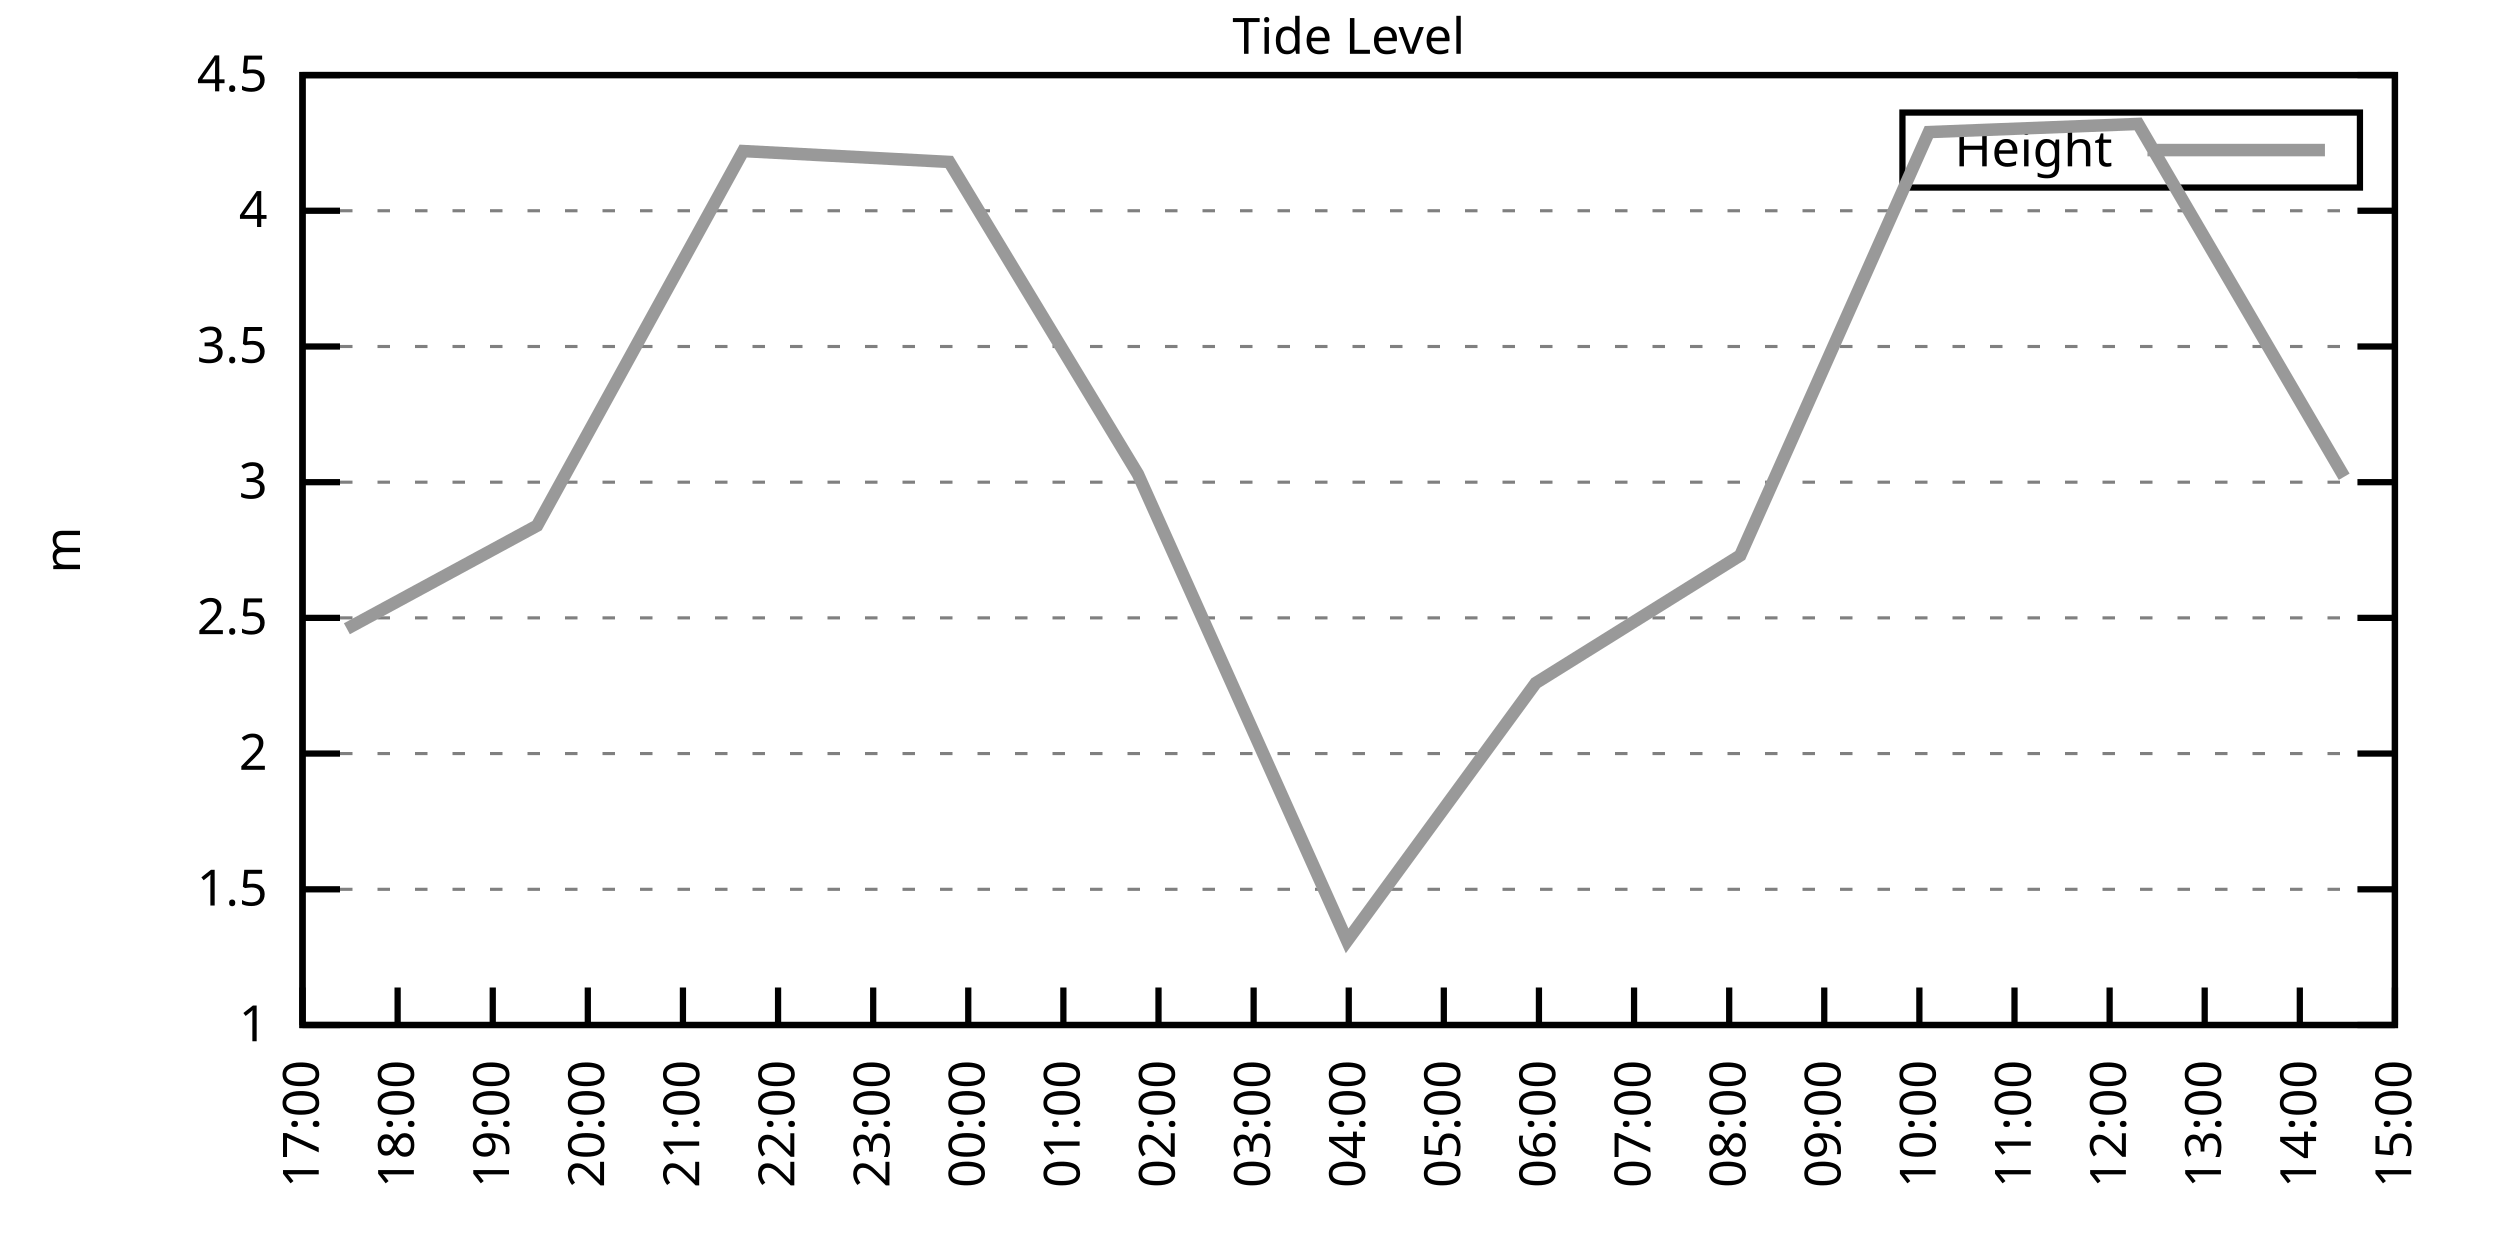
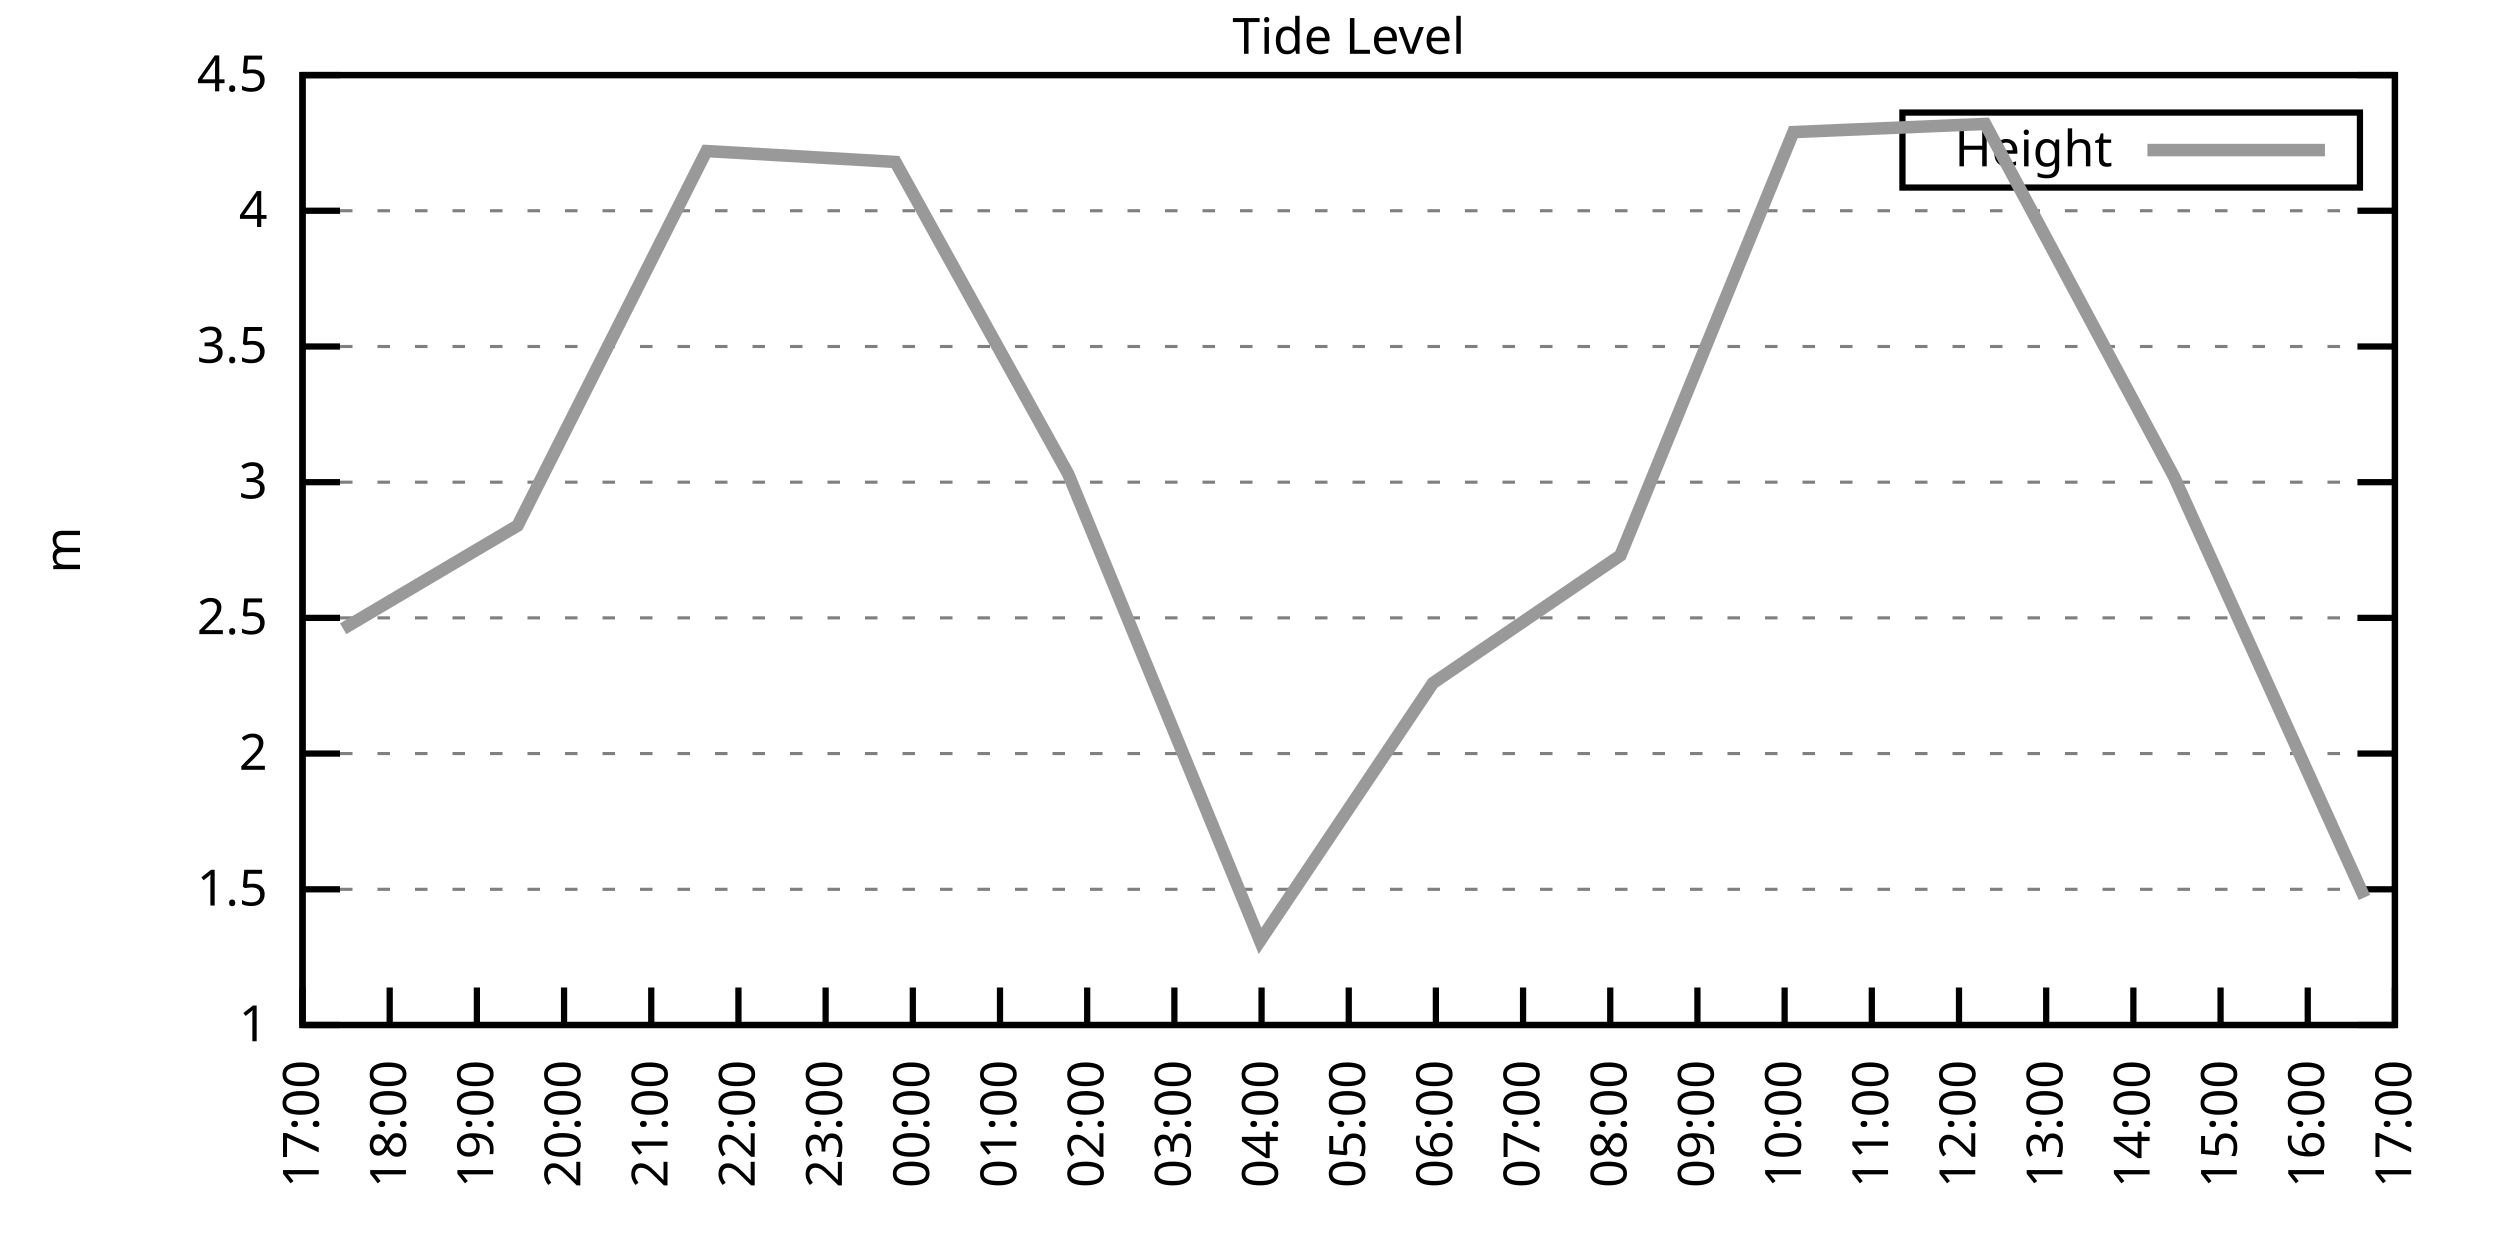
<svg xmlns="http://www.w3.org/2000/svg" xmlns:xlink="http://www.w3.org/1999/xlink" width="400" height="200" viewBox="0 0 400 200">
  <g id="gnuplot_canvas">
    <rect x="0" y="0" width="400" height="200" fill="none" />
    <defs>
      <circle id="gpDot" r="0.5" stroke-width="0.5" stroke="currentColor" />
      <path id="gpPt0" stroke-width="0.333" stroke="currentColor" d="M-1,0 h2 M0,-1 v2" />
      <path id="gpPt1" stroke-width="0.333" stroke="currentColor" d="M-1,-1 L1,1 M1,-1 L-1,1" />
      <path id="gpPt2" stroke-width="0.333" stroke="currentColor" d="M-1,0 L1,0 M0,-1 L0,1 M-1,-1 L1,1 M-1,1 L1,-1" />
      <rect id="gpPt3" stroke-width="0.333" stroke="currentColor" x="-1" y="-1" width="2" height="2" />
      <rect id="gpPt4" stroke-width="0.333" stroke="currentColor" fill="currentColor" x="-1" y="-1" width="2" height="2" />
      <circle id="gpPt5" stroke-width="0.333" stroke="currentColor" cx="0" cy="0" r="1" />
      <use xlink:href="#gpPt5" id="gpPt6" fill="currentColor" stroke="none" />
      <path id="gpPt7" stroke-width="0.333" stroke="currentColor" d="M0,-1.33 L-1.33,0.67 L1.33,0.67 z" />
      <use xlink:href="#gpPt7" id="gpPt8" fill="currentColor" stroke="none" />
      <use xlink:href="#gpPt7" id="gpPt9" stroke="currentColor" transform="rotate(180)" />
      <use xlink:href="#gpPt9" id="gpPt10" fill="currentColor" stroke="none" />
      <use xlink:href="#gpPt3" id="gpPt11" stroke="currentColor" transform="rotate(45)" />
      <use xlink:href="#gpPt11" id="gpPt12" fill="currentColor" stroke="none" />
      <path id="gpPt13" stroke-width="0.333" stroke="currentColor" d="M0,1.330 L1.265,0.411 L0.782,-1.067 L-0.782,-1.076 L-1.265,0.411 z" />
      <use xlink:href="#gpPt13" id="gpPt14" fill="currentColor" stroke="none" />
      <filter id="textbox" filterUnits="objectBoundingBox" x="0" y="0" height="1" width="1">
        <feFlood flood-color="white" flood-opacity="1" result="bgnd" />
        <feComposite in="SourceGraphic" in2="bgnd" operator="atop" />
      </filter>
      <filter id="greybox" filterUnits="objectBoundingBox" x="0" y="0" height="1" width="1">
        <feFlood flood-color="lightgrey" flood-opacity="1" result="grey" />
        <feComposite in="SourceGraphic" in2="grey" operator="atop" />
      </filter>
    </defs>
    <g fill="none" color="white" stroke="currentColor" stroke-width="1.00" stroke-linecap="butt" stroke-linejoin="miter">
</g>
    <g fill="none" color="black" stroke="currentColor" stroke-width="1.00" stroke-linecap="butt" stroke-linejoin="miter">
      <g stroke="none" shape-rendering="crispEdges">
        <polygon fill="rgb(255, 255, 255)" points="48.40,164.00 383.18,164.00 383.18,12.02 48.40,12.02 " />
      </g>
    </g>
    <g fill="none" color="black" stroke="currentColor" stroke-width="1.00" stroke-linecap="butt" stroke-linejoin="miter">
</g>
    <g fill="none" color="black" stroke="black" stroke-width="0.50" stroke-linecap="butt" stroke-linejoin="miter">
</g>
    <g fill="none" color="gray" stroke="currentColor" stroke-width="0.50" stroke-linecap="butt" stroke-linejoin="miter">
      <path stroke="gray" stroke-dasharray="2,4" class="gridline" d="M48.40,164.00 L383.19,164.00  " />
    </g>
    <g fill="none" color="gray" stroke="gray" stroke-width="1.00" stroke-linecap="butt" stroke-linejoin="miter">
</g>
    <g fill="none" color="black" stroke="currentColor" stroke-width="1.00" stroke-linecap="butt" stroke-linejoin="miter">
      <path stroke="black" d="M48.40,164.00 L54.40,164.00 M383.19,164.00 L377.19,164.00  " />
      <g transform="translate(42.80,166.60)" stroke="none" fill="black" font-family="Sans" font-size="8.00" text-anchor="end">
        <text>
          <tspan font-family="Sans"> 1</tspan>
        </text>
      </g>
    </g>
    <g fill="none" color="black" stroke="currentColor" stroke-width="1.00" stroke-linecap="butt" stroke-linejoin="miter">
</g>
    <g fill="none" color="black" stroke="black" stroke-width="0.50" stroke-linecap="butt" stroke-linejoin="miter">
</g>
    <g fill="none" color="gray" stroke="currentColor" stroke-width="0.50" stroke-linecap="butt" stroke-linejoin="miter">
      <path stroke="gray" stroke-dasharray="2,4" class="gridline" d="M48.40,142.29 L383.19,142.29  " />
    </g>
    <g fill="none" color="gray" stroke="gray" stroke-width="1.00" stroke-linecap="butt" stroke-linejoin="miter">
</g>
    <g fill="none" color="black" stroke="currentColor" stroke-width="1.00" stroke-linecap="butt" stroke-linejoin="miter">
      <path stroke="black" d="M48.40,142.29 L54.40,142.29 M383.19,142.29 L377.19,142.29  " />
      <g transform="translate(42.80,144.89)" stroke="none" fill="black" font-family="Sans" font-size="8.00" text-anchor="end">
        <text>
          <tspan font-family="Sans"> 1.5</tspan>
        </text>
      </g>
    </g>
    <g fill="none" color="black" stroke="currentColor" stroke-width="1.00" stroke-linecap="butt" stroke-linejoin="miter">
</g>
    <g fill="none" color="black" stroke="black" stroke-width="0.50" stroke-linecap="butt" stroke-linejoin="miter">
</g>
    <g fill="none" color="gray" stroke="currentColor" stroke-width="0.50" stroke-linecap="butt" stroke-linejoin="miter">
      <path stroke="gray" stroke-dasharray="2,4" class="gridline" d="M48.40,120.57 L383.19,120.57  " />
    </g>
    <g fill="none" color="gray" stroke="gray" stroke-width="1.00" stroke-linecap="butt" stroke-linejoin="miter">
</g>
    <g fill="none" color="black" stroke="currentColor" stroke-width="1.00" stroke-linecap="butt" stroke-linejoin="miter">
      <path stroke="black" d="M48.40,120.57 L54.40,120.57 M383.19,120.57 L377.19,120.57  " />
      <g transform="translate(42.80,123.17)" stroke="none" fill="black" font-family="Sans" font-size="8.00" text-anchor="end">
        <text>
          <tspan font-family="Sans"> 2</tspan>
        </text>
      </g>
    </g>
    <g fill="none" color="black" stroke="currentColor" stroke-width="1.00" stroke-linecap="butt" stroke-linejoin="miter">
</g>
    <g fill="none" color="black" stroke="black" stroke-width="0.50" stroke-linecap="butt" stroke-linejoin="miter">
</g>
    <g fill="none" color="gray" stroke="currentColor" stroke-width="0.50" stroke-linecap="butt" stroke-linejoin="miter">
      <path stroke="gray" stroke-dasharray="2,4" class="gridline" d="M48.40,98.86 L383.19,98.86  " />
    </g>
    <g fill="none" color="gray" stroke="gray" stroke-width="1.00" stroke-linecap="butt" stroke-linejoin="miter">
</g>
    <g fill="none" color="black" stroke="currentColor" stroke-width="1.00" stroke-linecap="butt" stroke-linejoin="miter">
      <path stroke="black" d="M48.40,98.86 L54.40,98.86 M383.19,98.86 L377.19,98.86  " />
      <g transform="translate(42.80,101.46)" stroke="none" fill="black" font-family="Sans" font-size="8.00" text-anchor="end">
        <text>
          <tspan font-family="Sans"> 2.5</tspan>
        </text>
      </g>
    </g>
    <g fill="none" color="black" stroke="currentColor" stroke-width="1.00" stroke-linecap="butt" stroke-linejoin="miter">
</g>
    <g fill="none" color="black" stroke="black" stroke-width="0.50" stroke-linecap="butt" stroke-linejoin="miter">
</g>
    <g fill="none" color="gray" stroke="currentColor" stroke-width="0.50" stroke-linecap="butt" stroke-linejoin="miter">
      <path stroke="gray" stroke-dasharray="2,4" class="gridline" d="M48.40,77.15 L383.19,77.15  " />
    </g>
    <g fill="none" color="gray" stroke="gray" stroke-width="1.00" stroke-linecap="butt" stroke-linejoin="miter">
</g>
    <g fill="none" color="black" stroke="currentColor" stroke-width="1.00" stroke-linecap="butt" stroke-linejoin="miter">
      <path stroke="black" d="M48.40,77.15 L54.40,77.15 M383.19,77.15 L377.19,77.15  " />
      <g transform="translate(42.80,79.75)" stroke="none" fill="black" font-family="Sans" font-size="8.00" text-anchor="end">
        <text>
          <tspan font-family="Sans"> 3</tspan>
        </text>
      </g>
    </g>
    <g fill="none" color="black" stroke="currentColor" stroke-width="1.00" stroke-linecap="butt" stroke-linejoin="miter">
</g>
    <g fill="none" color="black" stroke="black" stroke-width="0.50" stroke-linecap="butt" stroke-linejoin="miter">
</g>
    <g fill="none" color="gray" stroke="currentColor" stroke-width="0.50" stroke-linecap="butt" stroke-linejoin="miter">
      <path stroke="gray" stroke-dasharray="2,4" class="gridline" d="M48.40,55.44 L383.19,55.44  " />
    </g>
    <g fill="none" color="gray" stroke="gray" stroke-width="1.00" stroke-linecap="butt" stroke-linejoin="miter">
</g>
    <g fill="none" color="black" stroke="currentColor" stroke-width="1.00" stroke-linecap="butt" stroke-linejoin="miter">
      <path stroke="black" d="M48.40,55.44 L54.40,55.44 M383.19,55.44 L377.19,55.44  " />
      <g transform="translate(42.80,58.04)" stroke="none" fill="black" font-family="Sans" font-size="8.00" text-anchor="end">
        <text>
          <tspan font-family="Sans"> 3.5</tspan>
        </text>
      </g>
    </g>
    <g fill="none" color="black" stroke="currentColor" stroke-width="1.00" stroke-linecap="butt" stroke-linejoin="miter">
</g>
    <g fill="none" color="black" stroke="black" stroke-width="0.50" stroke-linecap="butt" stroke-linejoin="miter">
</g>
    <g fill="none" color="gray" stroke="currentColor" stroke-width="0.50" stroke-linecap="butt" stroke-linejoin="miter">
      <path stroke="gray" stroke-dasharray="2,4" class="gridline" d="M48.40,33.72 L383.19,33.72  " />
    </g>
    <g fill="none" color="gray" stroke="gray" stroke-width="1.00" stroke-linecap="butt" stroke-linejoin="miter">
</g>
    <g fill="none" color="black" stroke="currentColor" stroke-width="1.00" stroke-linecap="butt" stroke-linejoin="miter">
      <path stroke="black" d="M48.40,33.72 L54.40,33.72 M383.19,33.72 L377.19,33.72  " />
      <g transform="translate(42.80,36.32)" stroke="none" fill="black" font-family="Sans" font-size="8.00" text-anchor="end">
        <text>
          <tspan font-family="Sans"> 4</tspan>
        </text>
      </g>
    </g>
    <g fill="none" color="black" stroke="currentColor" stroke-width="1.00" stroke-linecap="butt" stroke-linejoin="miter">
</g>
    <g fill="none" color="black" stroke="black" stroke-width="0.50" stroke-linecap="butt" stroke-linejoin="miter">
</g>
    <g fill="none" color="gray" stroke="currentColor" stroke-width="0.50" stroke-linecap="butt" stroke-linejoin="miter">
      <path stroke="gray" stroke-dasharray="2,4" class="gridline" d="M48.40,12.01 L383.19,12.01  " />
    </g>
    <g fill="none" color="gray" stroke="gray" stroke-width="1.00" stroke-linecap="butt" stroke-linejoin="miter">
</g>
    <g fill="none" color="black" stroke="currentColor" stroke-width="1.00" stroke-linecap="butt" stroke-linejoin="miter">
      <path stroke="black" d="M48.40,12.01 L54.40,12.01 M383.19,12.01 L377.19,12.01  " />
      <g transform="translate(42.80,14.61)" stroke="none" fill="black" font-family="Sans" font-size="8.00" text-anchor="end">
        <text>
          <tspan font-family="Sans"> 4.5</tspan>
        </text>
      </g>
    </g>
    <g fill="none" color="black" stroke="currentColor" stroke-width="1.00" stroke-linecap="butt" stroke-linejoin="miter">
      <path stroke="black" d="M48.40,164.00 L48.40,158.00  " />
      <g transform="translate(51.00,169.60) rotate(270.00)" stroke="none" fill="black" font-family="Sans" font-size="8.00" text-anchor="end">
        <text>
          <tspan font-family="Sans">17:00</tspan>
        </text>
      </g>
    </g>
    <g fill="none" color="black" stroke="currentColor" stroke-width="1.00" stroke-linecap="butt" stroke-linejoin="miter">
-       <path stroke="black" d="M63.62,164.00 L63.62,158.00  " />
-       <g transform="translate(66.22,169.60) rotate(270.00)" stroke="none" fill="black" font-family="Sans" font-size="8.00" text-anchor="end">
+       <path stroke="black" d="M62.35,164.00 L62.35,158.00  " />
+       <g transform="translate(64.95,169.60) rotate(270.00)" stroke="none" fill="black" font-family="Sans" font-size="8.00" text-anchor="end">
        <text>
          <tspan font-family="Sans">18:00</tspan>
        </text>
      </g>
    </g>
    <g fill="none" color="black" stroke="currentColor" stroke-width="1.00" stroke-linecap="butt" stroke-linejoin="miter">
-       <path stroke="black" d="M78.84,164.00 L78.84,158.00  " />
-       <g transform="translate(81.44,169.60) rotate(270.00)" stroke="none" fill="black" font-family="Sans" font-size="8.00" text-anchor="end">
+       <path stroke="black" d="M76.30,164.00 L76.30,158.00  " />
+       <g transform="translate(78.90,169.60) rotate(270.00)" stroke="none" fill="black" font-family="Sans" font-size="8.00" text-anchor="end">
        <text>
          <tspan font-family="Sans">19:00</tspan>
        </text>
      </g>
    </g>
    <g fill="none" color="black" stroke="currentColor" stroke-width="1.00" stroke-linecap="butt" stroke-linejoin="miter">
-       <path stroke="black" d="M94.05,164.00 L94.05,158.00  " />
-       <g transform="translate(96.65,169.60) rotate(270.00)" stroke="none" fill="black" font-family="Sans" font-size="8.00" text-anchor="end">
+       <path stroke="black" d="M90.25,164.00 L90.25,158.00  " />
+       <g transform="translate(92.85,169.60) rotate(270.00)" stroke="none" fill="black" font-family="Sans" font-size="8.00" text-anchor="end">
        <text>
          <tspan font-family="Sans">20:00</tspan>
        </text>
      </g>
    </g>
    <g fill="none" color="black" stroke="currentColor" stroke-width="1.00" stroke-linecap="butt" stroke-linejoin="miter">
-       <path stroke="black" d="M109.27,164.00 L109.27,158.00  " />
-       <g transform="translate(111.87,169.60) rotate(270.00)" stroke="none" fill="black" font-family="Sans" font-size="8.00" text-anchor="end">
+       <path stroke="black" d="M104.20,164.00 L104.20,158.00  " />
+       <g transform="translate(106.80,169.60) rotate(270.00)" stroke="none" fill="black" font-family="Sans" font-size="8.00" text-anchor="end">
        <text>
          <tspan font-family="Sans">21:00</tspan>
        </text>
      </g>
    </g>
    <g fill="none" color="black" stroke="currentColor" stroke-width="1.00" stroke-linecap="butt" stroke-linejoin="miter">
-       <path stroke="black" d="M124.49,164.00 L124.49,158.00  " />
-       <g transform="translate(127.09,169.60) rotate(270.00)" stroke="none" fill="black" font-family="Sans" font-size="8.00" text-anchor="end">
+       <path stroke="black" d="M118.15,164.00 L118.15,158.00  " />
+       <g transform="translate(120.75,169.60) rotate(270.00)" stroke="none" fill="black" font-family="Sans" font-size="8.00" text-anchor="end">
        <text>
          <tspan font-family="Sans">22:00</tspan>
        </text>
      </g>
    </g>
    <g fill="none" color="black" stroke="currentColor" stroke-width="1.00" stroke-linecap="butt" stroke-linejoin="miter">
-       <path stroke="black" d="M139.71,164.00 L139.71,158.00  " />
-       <g transform="translate(142.31,169.60) rotate(270.00)" stroke="none" fill="black" font-family="Sans" font-size="8.00" text-anchor="end">
+       <path stroke="black" d="M132.10,164.00 L132.10,158.00  " />
+       <g transform="translate(134.70,169.60) rotate(270.00)" stroke="none" fill="black" font-family="Sans" font-size="8.00" text-anchor="end">
        <text>
          <tspan font-family="Sans">23:00</tspan>
        </text>
      </g>
    </g>
    <g fill="none" color="black" stroke="currentColor" stroke-width="1.00" stroke-linecap="butt" stroke-linejoin="miter">
-       <path stroke="black" d="M154.92,164.00 L154.92,158.00  " />
-       <g transform="translate(157.52,169.60) rotate(270.00)" stroke="none" fill="black" font-family="Sans" font-size="8.00" text-anchor="end">
+       <path stroke="black" d="M146.05,164.00 L146.05,158.00  " />
+       <g transform="translate(148.65,169.60) rotate(270.00)" stroke="none" fill="black" font-family="Sans" font-size="8.00" text-anchor="end">
        <text>
          <tspan font-family="Sans">00:00</tspan>
        </text>
      </g>
    </g>
    <g fill="none" color="black" stroke="currentColor" stroke-width="1.00" stroke-linecap="butt" stroke-linejoin="miter">
-       <path stroke="black" d="M170.14,164.00 L170.14,158.00  " />
-       <g transform="translate(172.74,169.60) rotate(270.00)" stroke="none" fill="black" font-family="Sans" font-size="8.00" text-anchor="end">
+       <path stroke="black" d="M160.00,164.00 L160.00,158.00  " />
+       <g transform="translate(162.60,169.60) rotate(270.00)" stroke="none" fill="black" font-family="Sans" font-size="8.00" text-anchor="end">
        <text>
          <tspan font-family="Sans">01:00</tspan>
        </text>
      </g>
    </g>
    <g fill="none" color="black" stroke="currentColor" stroke-width="1.00" stroke-linecap="butt" stroke-linejoin="miter">
-       <path stroke="black" d="M185.36,164.00 L185.36,158.00  " />
-       <g transform="translate(187.96,169.60) rotate(270.00)" stroke="none" fill="black" font-family="Sans" font-size="8.00" text-anchor="end">
+       <path stroke="black" d="M173.95,164.00 L173.95,158.00  " />
+       <g transform="translate(176.55,169.60) rotate(270.00)" stroke="none" fill="black" font-family="Sans" font-size="8.00" text-anchor="end">
        <text>
          <tspan font-family="Sans">02:00</tspan>
        </text>
      </g>
    </g>
    <g fill="none" color="black" stroke="currentColor" stroke-width="1.00" stroke-linecap="butt" stroke-linejoin="miter">
-       <path stroke="black" d="M200.58,164.00 L200.58,158.00  " />
-       <g transform="translate(203.18,169.60) rotate(270.00)" stroke="none" fill="black" font-family="Sans" font-size="8.00" text-anchor="end">
+       <path stroke="black" d="M187.90,164.00 L187.90,158.00  " />
+       <g transform="translate(190.50,169.60) rotate(270.00)" stroke="none" fill="black" font-family="Sans" font-size="8.00" text-anchor="end">
        <text>
          <tspan font-family="Sans">03:00</tspan>
+         </text>
+       </g>
+     </g>
+     <g fill="none" color="black" stroke="currentColor" stroke-width="1.00" stroke-linecap="butt" stroke-linejoin="miter">
+       <path stroke="black" d="M201.85,164.00 L201.85,158.00  " />
+       <g transform="translate(204.45,169.60) rotate(270.00)" stroke="none" fill="black" font-family="Sans" font-size="8.00" text-anchor="end">
+         <text>
+           <tspan font-family="Sans">04:00</tspan>
        </text>
      </g>
    </g>
    <g fill="none" color="black" stroke="currentColor" stroke-width="1.00" stroke-linecap="butt" stroke-linejoin="miter">
      <path stroke="black" d="M215.80,164.00 L215.80,158.00  " />
      <g transform="translate(218.40,169.60) rotate(270.00)" stroke="none" fill="black" font-family="Sans" font-size="8.00" text-anchor="end">
        <text>
-           <tspan font-family="Sans">04:00</tspan>
-         </text>
-       </g>
-     </g>
-     <g fill="none" color="black" stroke="currentColor" stroke-width="1.00" stroke-linecap="butt" stroke-linejoin="miter">
-       <path stroke="black" d="M231.01,164.00 L231.01,158.00  " />
-       <g transform="translate(233.61,169.60) rotate(270.00)" stroke="none" fill="black" font-family="Sans" font-size="8.00" text-anchor="end">
-         <text>
          <tspan font-family="Sans">05:00</tspan>
        </text>
      </g>
    </g>
    <g fill="none" color="black" stroke="currentColor" stroke-width="1.00" stroke-linecap="butt" stroke-linejoin="miter">
-       <path stroke="black" d="M246.23,164.00 L246.23,158.00  " />
-       <g transform="translate(248.83,169.60) rotate(270.00)" stroke="none" fill="black" font-family="Sans" font-size="8.00" text-anchor="end">
+       <path stroke="black" d="M229.74,164.00 L229.74,158.00  " />
+       <g transform="translate(232.34,169.60) rotate(270.00)" stroke="none" fill="black" font-family="Sans" font-size="8.00" text-anchor="end">
        <text>
          <tspan font-family="Sans">06:00</tspan>
        </text>
      </g>
    </g>
    <g fill="none" color="black" stroke="currentColor" stroke-width="1.00" stroke-linecap="butt" stroke-linejoin="miter">
-       <path stroke="black" d="M261.45,164.00 L261.45,158.00  " />
-       <g transform="translate(264.05,169.60) rotate(270.00)" stroke="none" fill="black" font-family="Sans" font-size="8.00" text-anchor="end">
+       <path stroke="black" d="M243.69,164.00 L243.69,158.00  " />
+       <g transform="translate(246.29,169.60) rotate(270.00)" stroke="none" fill="black" font-family="Sans" font-size="8.00" text-anchor="end">
        <text>
          <tspan font-family="Sans">07:00</tspan>
        </text>
      </g>
    </g>
    <g fill="none" color="black" stroke="currentColor" stroke-width="1.00" stroke-linecap="butt" stroke-linejoin="miter">
-       <path stroke="black" d="M276.67,164.00 L276.67,158.00  " />
-       <g transform="translate(279.27,169.60) rotate(270.00)" stroke="none" fill="black" font-family="Sans" font-size="8.00" text-anchor="end">
+       <path stroke="black" d="M257.64,164.00 L257.64,158.00  " />
+       <g transform="translate(260.24,169.60) rotate(270.00)" stroke="none" fill="black" font-family="Sans" font-size="8.00" text-anchor="end">
        <text>
          <tspan font-family="Sans">08:00</tspan>
        </text>
      </g>
    </g>
    <g fill="none" color="black" stroke="currentColor" stroke-width="1.00" stroke-linecap="butt" stroke-linejoin="miter">
-       <path stroke="black" d="M291.88,164.00 L291.88,158.00  " />
-       <g transform="translate(294.48,169.60) rotate(270.00)" stroke="none" fill="black" font-family="Sans" font-size="8.00" text-anchor="end">
+       <path stroke="black" d="M271.59,164.00 L271.59,158.00  " />
+       <g transform="translate(274.19,169.60) rotate(270.00)" stroke="none" fill="black" font-family="Sans" font-size="8.00" text-anchor="end">
        <text>
          <tspan font-family="Sans">09:00</tspan>
        </text>
      </g>
    </g>
    <g fill="none" color="black" stroke="currentColor" stroke-width="1.00" stroke-linecap="butt" stroke-linejoin="miter">
-       <path stroke="black" d="M307.10,164.00 L307.10,158.00  " />
-       <g transform="translate(309.70,169.60) rotate(270.00)" stroke="none" fill="black" font-family="Sans" font-size="8.00" text-anchor="end">
+       <path stroke="black" d="M285.54,164.00 L285.54,158.00  " />
+       <g transform="translate(288.14,169.60) rotate(270.00)" stroke="none" fill="black" font-family="Sans" font-size="8.00" text-anchor="end">
        <text>
          <tspan font-family="Sans">10:00</tspan>
        </text>
      </g>
    </g>
    <g fill="none" color="black" stroke="currentColor" stroke-width="1.00" stroke-linecap="butt" stroke-linejoin="miter">
-       <path stroke="black" d="M322.32,164.00 L322.32,158.00  " />
-       <g transform="translate(324.92,169.60) rotate(270.00)" stroke="none" fill="black" font-family="Sans" font-size="8.00" text-anchor="end">
+       <path stroke="black" d="M299.49,164.00 L299.49,158.00  " />
+       <g transform="translate(302.09,169.60) rotate(270.00)" stroke="none" fill="black" font-family="Sans" font-size="8.00" text-anchor="end">
        <text>
          <tspan font-family="Sans">11:00</tspan>
        </text>
      </g>
    </g>
    <g fill="none" color="black" stroke="currentColor" stroke-width="1.00" stroke-linecap="butt" stroke-linejoin="miter">
-       <path stroke="black" d="M337.54,164.00 L337.54,158.00  " />
-       <g transform="translate(340.14,169.60) rotate(270.00)" stroke="none" fill="black" font-family="Sans" font-size="8.00" text-anchor="end">
+       <path stroke="black" d="M313.44,164.00 L313.44,158.00  " />
+       <g transform="translate(316.04,169.60) rotate(270.00)" stroke="none" fill="black" font-family="Sans" font-size="8.00" text-anchor="end">
        <text>
          <tspan font-family="Sans">12:00</tspan>
        </text>
      </g>
    </g>
    <g fill="none" color="black" stroke="currentColor" stroke-width="1.00" stroke-linecap="butt" stroke-linejoin="miter">
-       <path stroke="black" d="M352.75,164.00 L352.75,158.00  " />
-       <g transform="translate(355.35,169.60) rotate(270.00)" stroke="none" fill="black" font-family="Sans" font-size="8.00" text-anchor="end">
+       <path stroke="black" d="M327.39,164.00 L327.39,158.00  " />
+       <g transform="translate(329.99,169.60) rotate(270.00)" stroke="none" fill="black" font-family="Sans" font-size="8.00" text-anchor="end">
        <text>
          <tspan font-family="Sans">13:00</tspan>
        </text>
      </g>
    </g>
    <g fill="none" color="black" stroke="currentColor" stroke-width="1.00" stroke-linecap="butt" stroke-linejoin="miter">
-       <path stroke="black" d="M367.97,164.00 L367.97,158.00  " />
-       <g transform="translate(370.57,169.60) rotate(270.00)" stroke="none" fill="black" font-family="Sans" font-size="8.00" text-anchor="end">
+       <path stroke="black" d="M341.34,164.00 L341.34,158.00  " />
+       <g transform="translate(343.94,169.60) rotate(270.00)" stroke="none" fill="black" font-family="Sans" font-size="8.00" text-anchor="end">
        <text>
          <tspan font-family="Sans">14:00</tspan>
+         </text>
+       </g>
+     </g>
+     <g fill="none" color="black" stroke="currentColor" stroke-width="1.00" stroke-linecap="butt" stroke-linejoin="miter">
+       <path stroke="black" d="M355.29,164.00 L355.29,158.00  " />
+       <g transform="translate(357.89,169.60) rotate(270.00)" stroke="none" fill="black" font-family="Sans" font-size="8.00" text-anchor="end">
+         <text>
+           <tspan font-family="Sans">15:00</tspan>
+         </text>
+       </g>
+     </g>
+     <g fill="none" color="black" stroke="currentColor" stroke-width="1.00" stroke-linecap="butt" stroke-linejoin="miter">
+       <path stroke="black" d="M369.24,164.00 L369.24,158.00  " />
+       <g transform="translate(371.84,169.60) rotate(270.00)" stroke="none" fill="black" font-family="Sans" font-size="8.00" text-anchor="end">
+         <text>
+           <tspan font-family="Sans">16:00</tspan>
        </text>
      </g>
    </g>
    <g fill="none" color="black" stroke="currentColor" stroke-width="1.00" stroke-linecap="butt" stroke-linejoin="miter">
      <path stroke="black" d="M383.19,164.00 L383.19,158.00  " />
      <g transform="translate(385.79,169.60) rotate(270.00)" stroke="none" fill="black" font-family="Sans" font-size="8.00" text-anchor="end">
        <text>
-           <tspan font-family="Sans">15:00</tspan>
+           <tspan font-family="Sans">17:00</tspan>
        </text>
      </g>
    </g>
    <g fill="none" color="black" stroke="currentColor" stroke-width="1.00" stroke-linecap="butt" stroke-linejoin="miter">
</g>
    <g fill="none" color="black" stroke="currentColor" stroke-width="1.00" stroke-linecap="butt" stroke-linejoin="miter">
      <path stroke="black" d="M48.40,12.01 L48.40,164.00 L383.19,164.00 L383.19,12.01 L48.40,12.01 Z  " />
    </g>
    <g fill="none" color="black" stroke="currentColor" stroke-width="1.00" stroke-linecap="butt" stroke-linejoin="miter">
</g>
    <g fill="none" color="black" stroke="currentColor" stroke-width="1.00" stroke-linecap="butt" stroke-linejoin="miter">
      <path stroke="black" d="M304.39,30.01 L304.39,18.01 L377.59,18.01 L377.59,30.01 L304.39,30.01 Z  " />
    </g>
    <g id="Tide_level_plot_1">
      <g fill="none" color="white" stroke="black" stroke-width="2.00" stroke-linecap="butt" stroke-linejoin="miter">
</g>
      <g fill="none" color="black" stroke="currentColor" stroke-width="2.00" stroke-linecap="butt" stroke-linejoin="miter">
        <g transform="translate(337.99,26.61)" stroke="none" fill="black" font-family="Sans" font-size="8.00" text-anchor="end">
          <text>
            <tspan font-family="Sans">Height</tspan>
          </text>
        </g>
      </g>
      <g fill="none" color="black" stroke="currentColor" stroke-width="2.00" stroke-linecap="butt" stroke-linejoin="miter">
-         <path stroke="rgb(153, 153, 153)" d="M343.59,24.01 L371.99,24.01 M55.50,100.60 L85.94,84.10 L118.91,24.17 L151.88,25.91 L182.06,75.85 L215.54,150.54   L245.72,109.28 L278.44,88.87 L308.62,21.13 L342.10,19.83 L375.07,76.28  " />
+         <path stroke="rgb(153, 153, 153)" d="M343.59,24.01 L371.99,24.01 M54.91,100.60 L82.81,84.10 L113.03,24.17 L143.26,25.91 L170.92,75.85 L201.61,150.54   L229.28,109.28 L259.27,88.87 L286.94,21.13 L317.63,19.83 L347.85,76.28 L378.31,143.59  " />
      </g>
    </g>
    <g fill="none" color="black" stroke="currentColor" stroke-width="2.00" stroke-linecap="butt" stroke-linejoin="miter">
</g>
    <g fill="none" color="black" stroke="black" stroke-width="1.00" stroke-linecap="butt" stroke-linejoin="miter">
</g>
    <g fill="none" color="black" stroke="currentColor" stroke-width="1.00" stroke-linecap="butt" stroke-linejoin="miter">
      <path stroke="black" d="M48.40,12.01 L48.40,164.00 L383.19,164.00 L383.19,12.01 L48.40,12.01 Z  " />
      <g transform="translate(12.80,88.01) rotate(270.00)" stroke="none" fill="black" font-family="Sans" font-size="8.00" text-anchor="middle">
        <text>
          <tspan font-family="Sans">m</tspan>
        </text>
      </g>
    </g>
    <g fill="none" color="black" stroke="currentColor" stroke-width="1.00" stroke-linecap="butt" stroke-linejoin="miter">
</g>
    <g fill="none" color="black" stroke="currentColor" stroke-width="1.00" stroke-linecap="butt" stroke-linejoin="miter">
      <g transform="translate(215.79,8.61)" stroke="none" fill="black" font-family="Sans" font-size="8.00" text-anchor="middle">
        <text>
          <tspan font-family="Sans">Tide Level</tspan>
        </text>
      </g>
    </g>
    <g fill="none" color="black" stroke="currentColor" stroke-width="1.00" stroke-linecap="butt" stroke-linejoin="miter">
</g>
  </g>
</svg>
